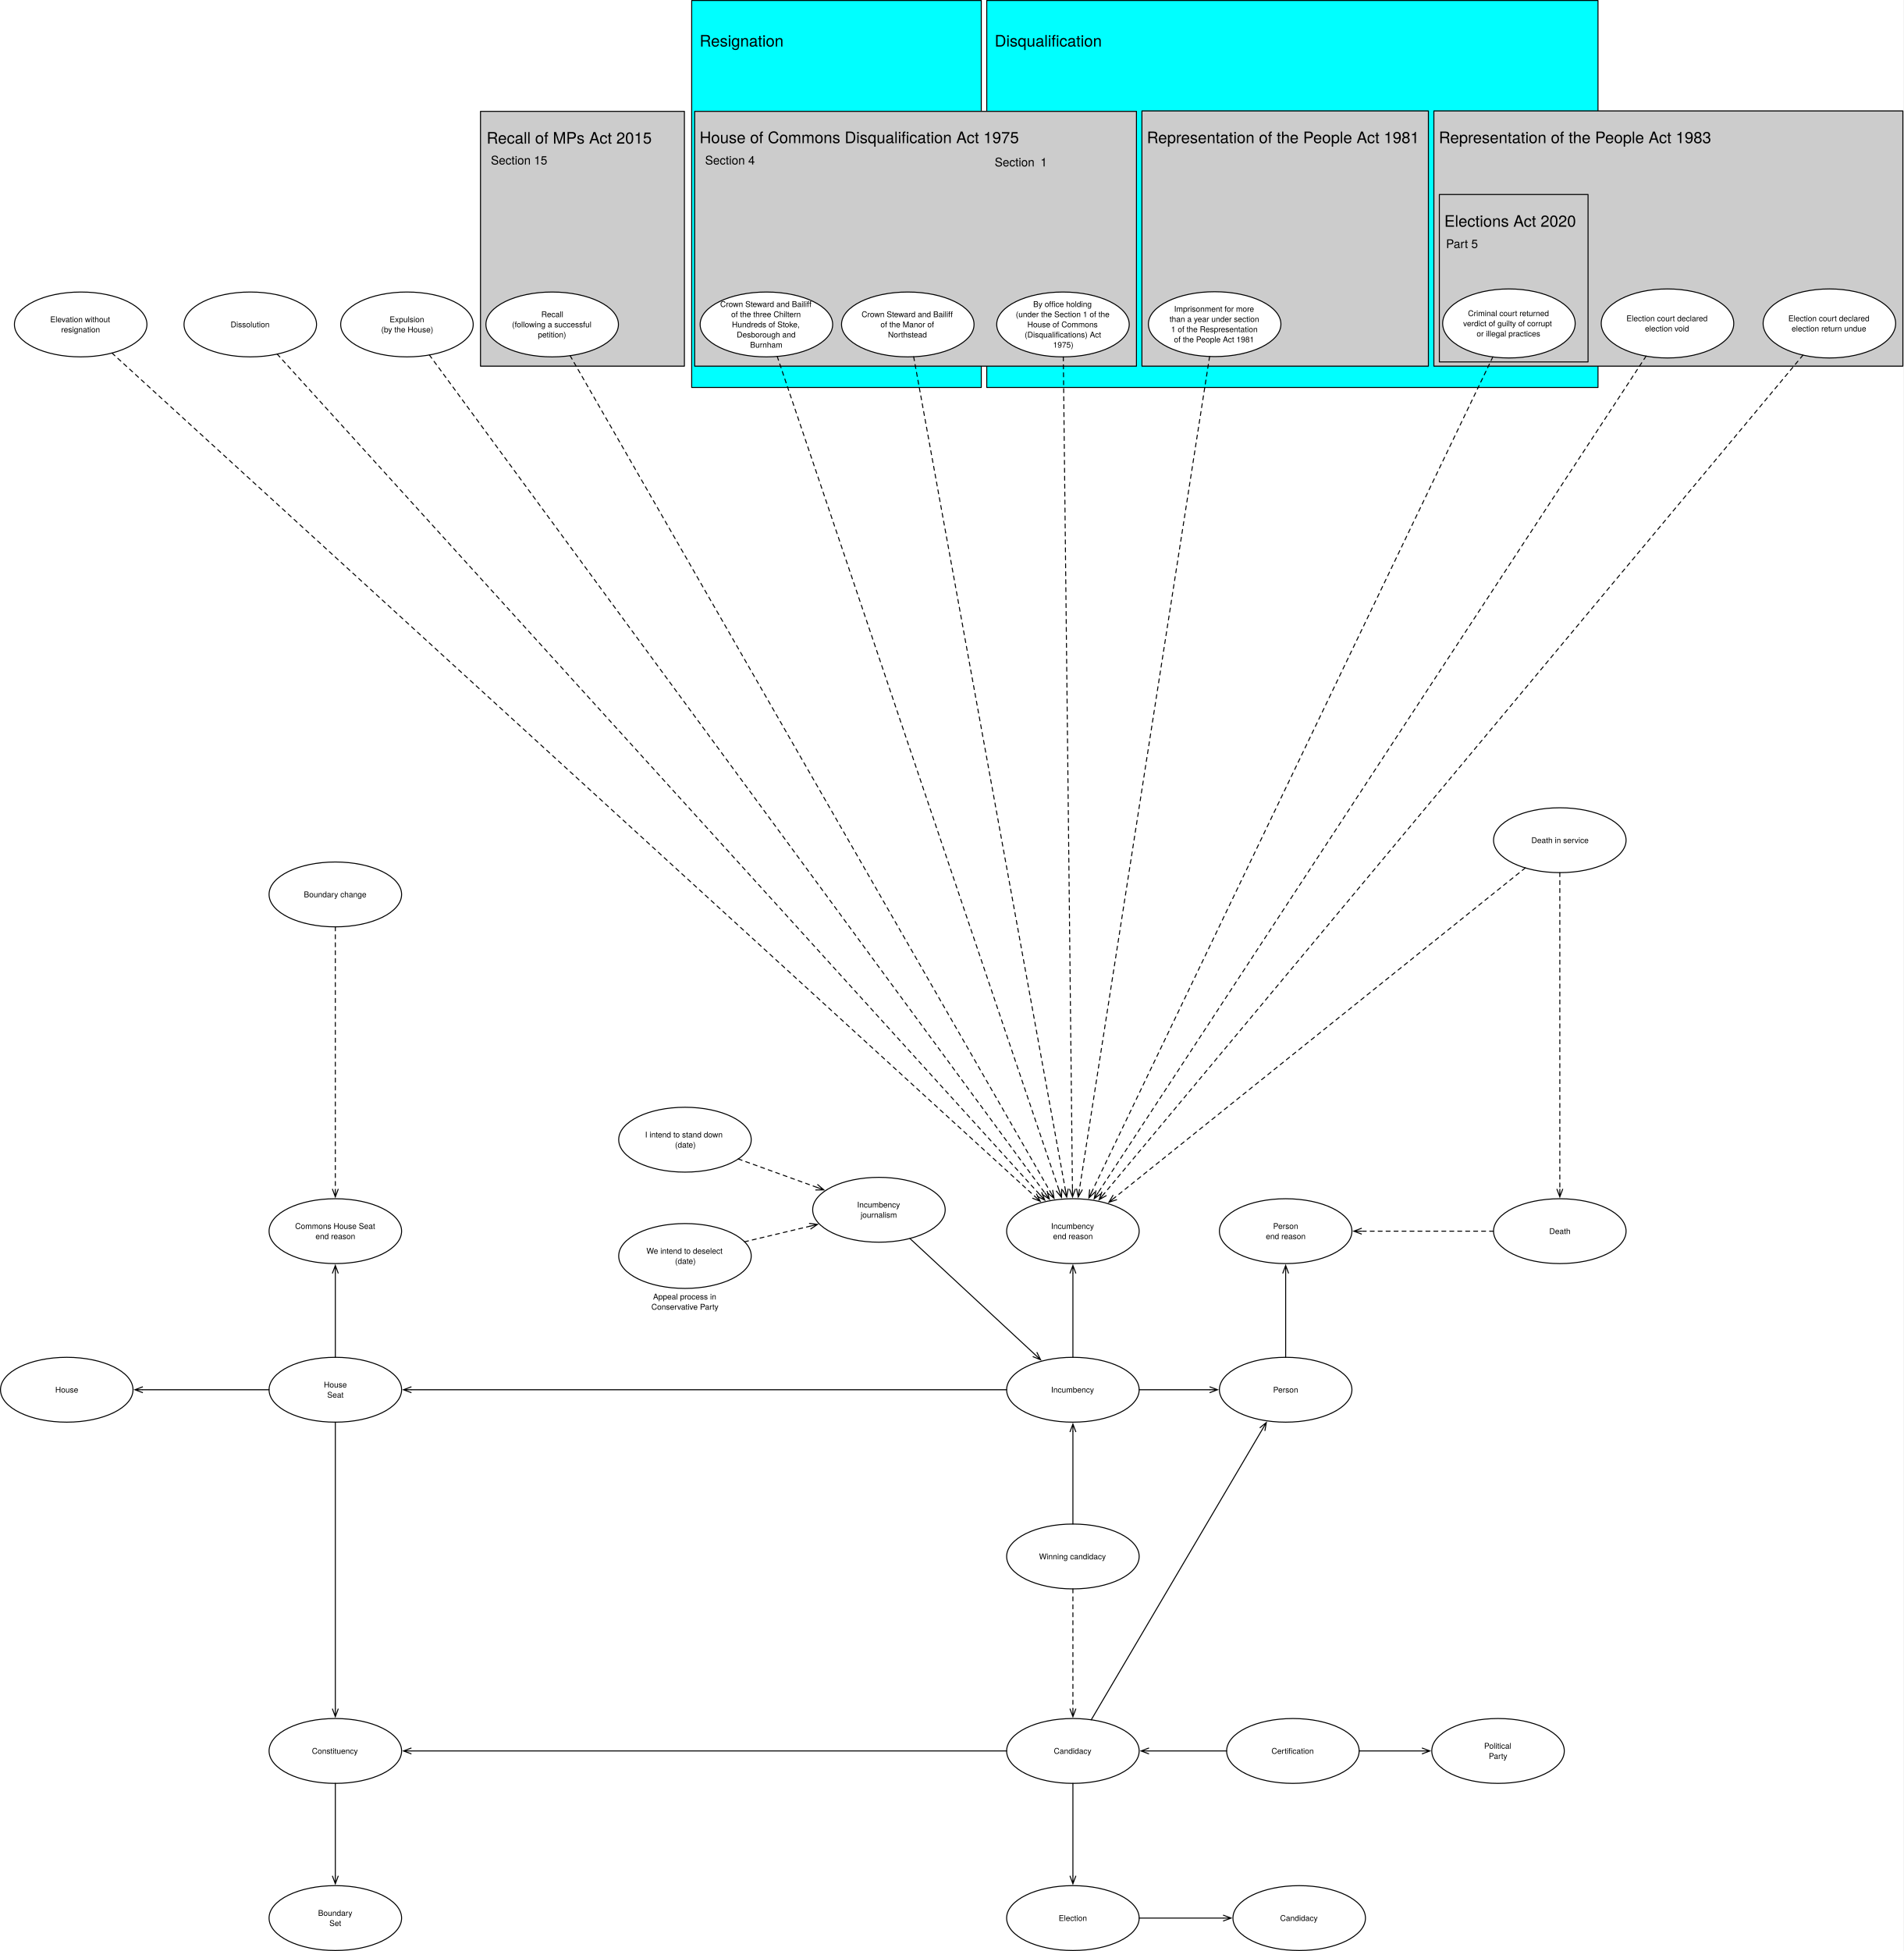
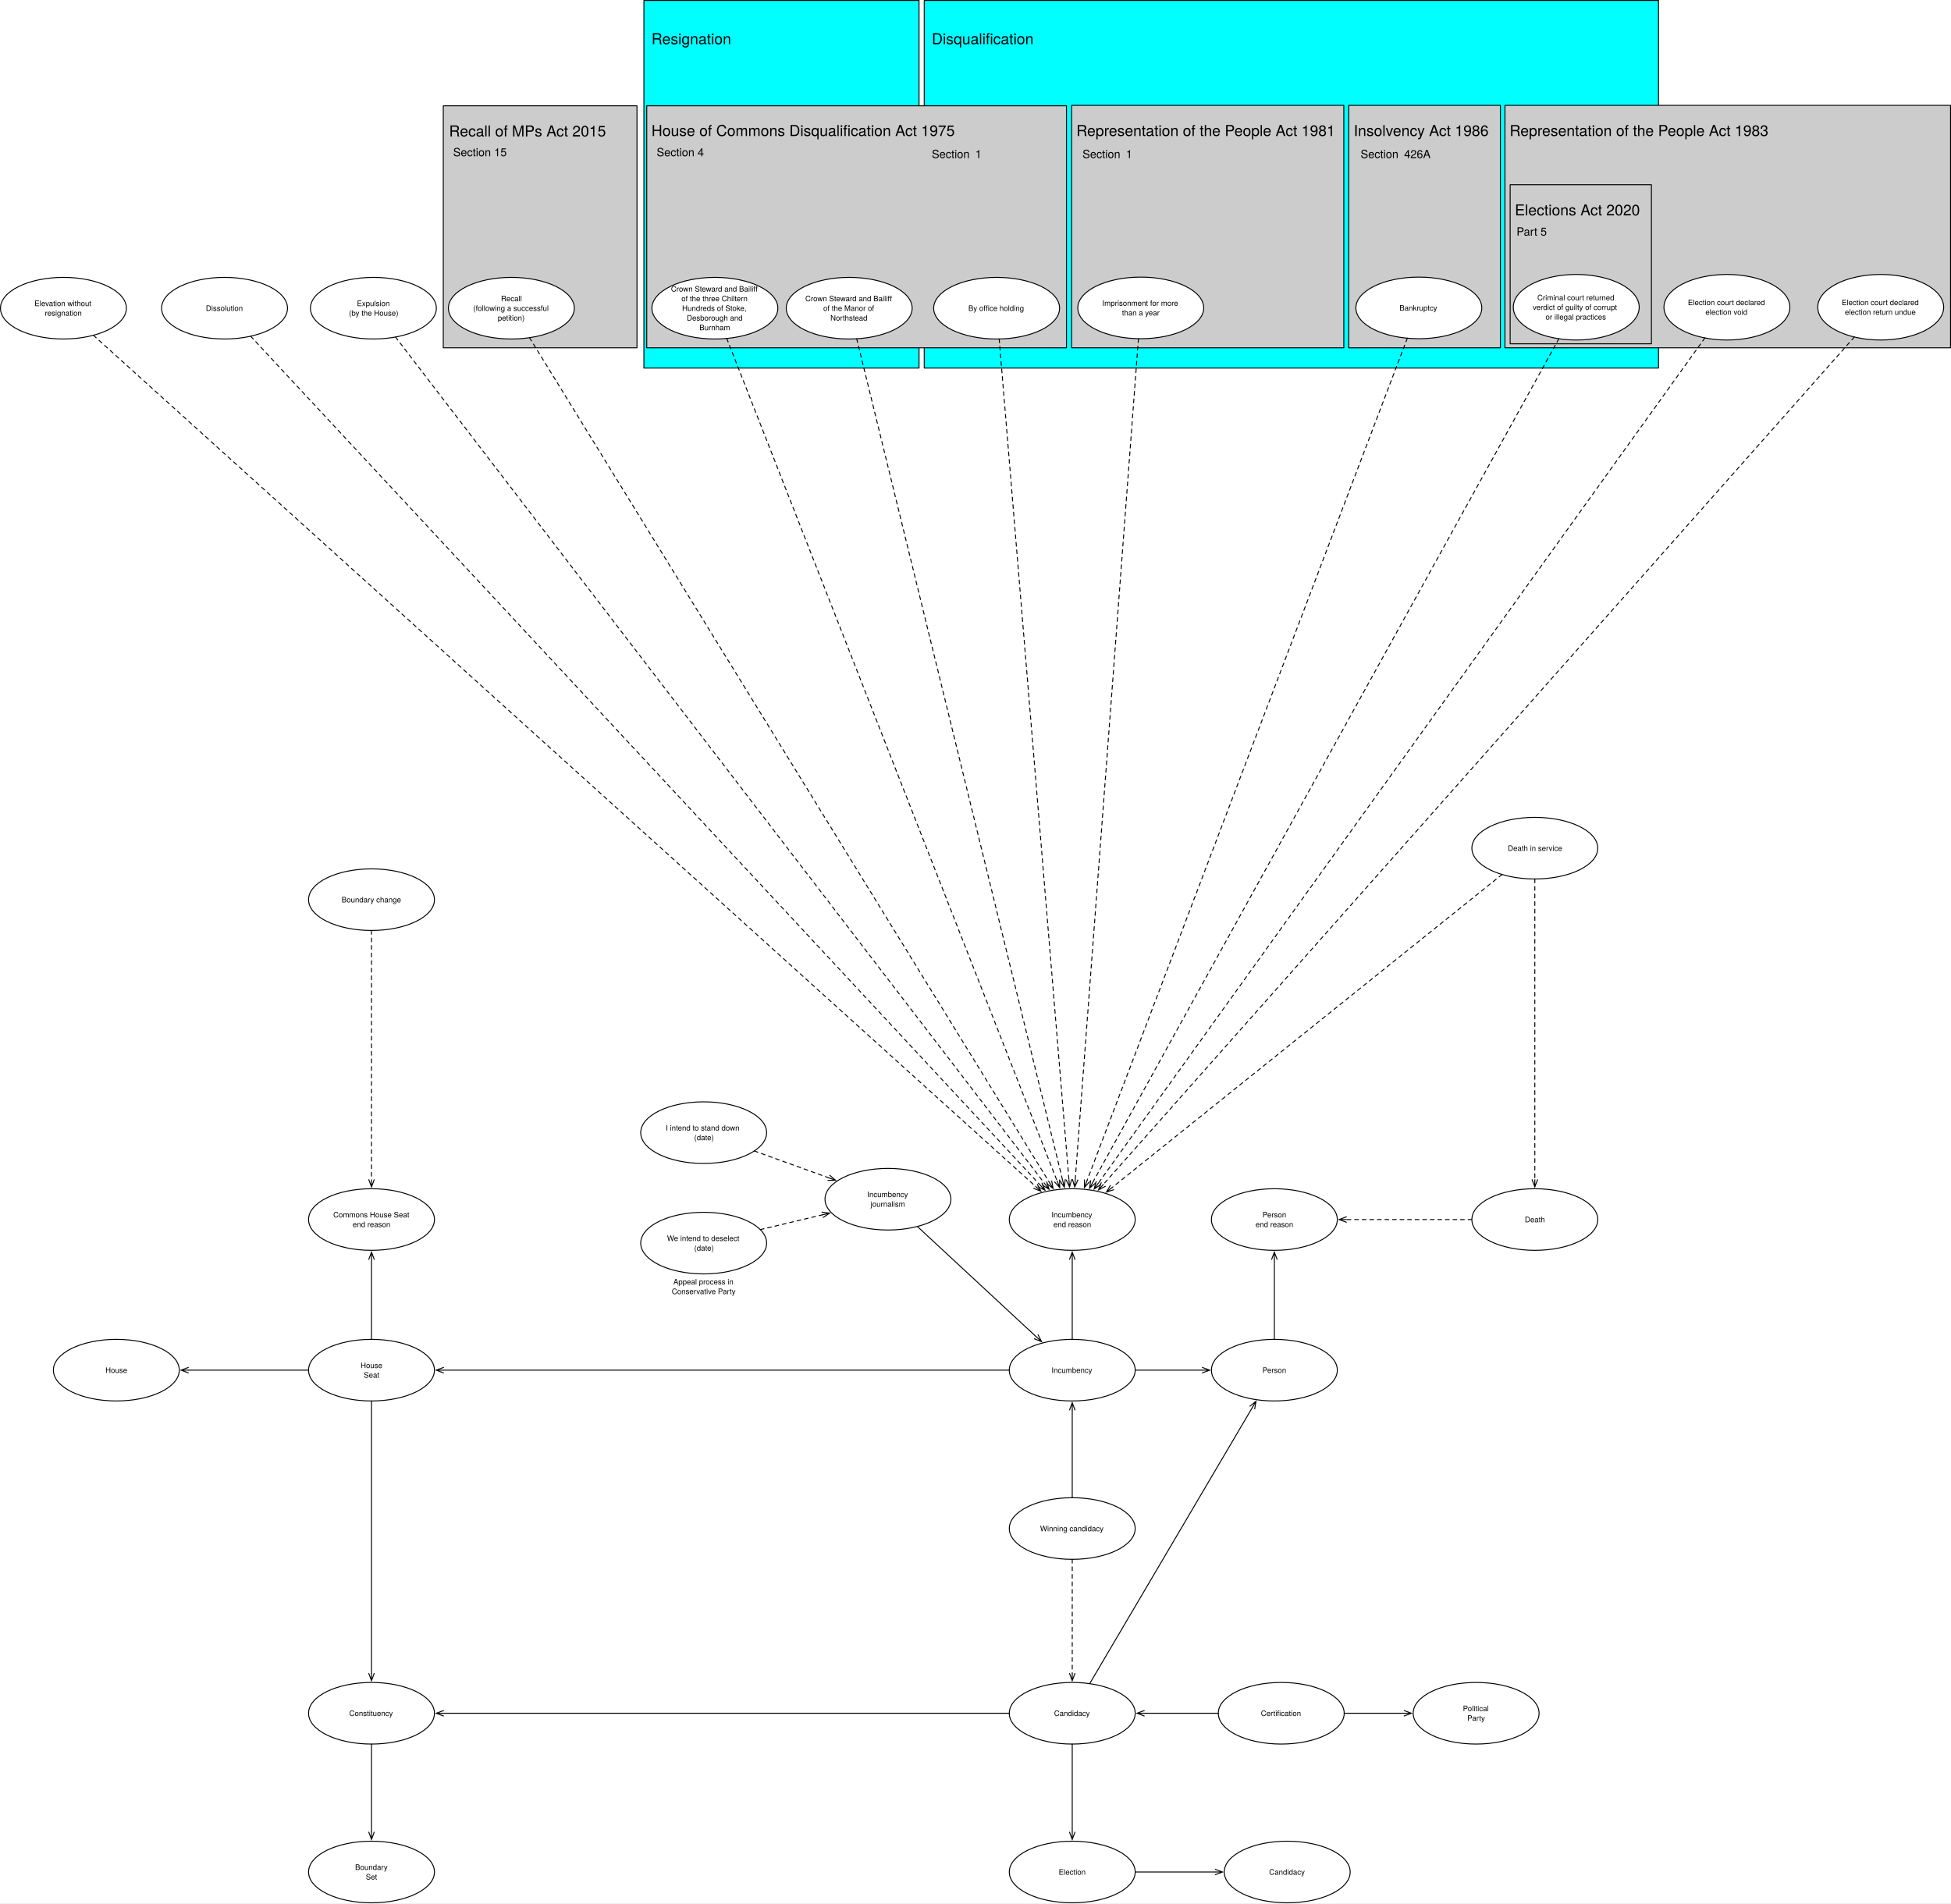
- <svg xmlns="http://www.w3.org/2000/svg" version="1.1" viewBox="-846.5 -1042.5 1913.5 1961.197" width="1913.5" height="1961.197">
+ <svg xmlns="http://www.w3.org/2000/svg" version="1.1" viewBox="-902.5 -1095.5 2064.5 2014.197" width="2064.5" height="2014.197">
  <defs>
    <marker orient="auto" overflow="visible" markerUnits="strokeWidth" id="StickArrow_Marker" stroke-linejoin="miter" stroke-miterlimit="10" viewBox="-1 -4 10 8" markerWidth="10" markerHeight="8" color="black">
      <g>
        <path d="M 8 0 L 0 0 M 0 -3 L 8 0 L 0 3" fill="none" stroke="currentColor" stroke-width="1" />
      </g>
    </marker>
  </defs>
  <g id="Canvas_1" fill-opacity="1" stroke="none" stroke-opacity="1" stroke-dasharray="none" fill="none">
-     <rect fill="white" x="-846.5" y="-1042.5" width="1913.5" height="1961.197" />
+     <rect fill="white" x="-902.5" y="-1095.5" width="2064.5" height="2014.197" />
    <g id="Canvas_1_Layer_1">
      <g id="Graphic_76">
-         <rect x="145.5" y="-1042" width="614.5" height="389" fill="aqua" />
-         <rect x="145.5" y="-1042" width="614.5" height="389" stroke="black" stroke-linecap="round" stroke-linejoin="round" stroke-width="1" />
-       </g>
-       <g id="Graphic_90">
-         <rect x="595" y="-931" width="471.5" height="256.579" fill="#ccc" />
-         <rect x="595" y="-931" width="471.5" height="256.579" stroke="black" stroke-linecap="round" stroke-linejoin="round" stroke-width="1" />
-       </g>
-       <g id="Graphic_130">
-         <rect x="600.5" y="-847" width="149.5" height="168.324" fill="#ccc" />
-         <rect x="600.5" y="-847" width="149.5" height="168.324" stroke="black" stroke-linecap="round" stroke-linejoin="round" stroke-width="1" />
+         <rect x="75.5" y="-1095" width="777" height="389" fill="aqua" />
+         <rect x="75.5" y="-1095" width="777" height="389" stroke="black" stroke-linecap="round" stroke-linejoin="round" stroke-width="1" />
+       </g>
+       <g id="Graphic_138">
+         <rect x="524.667" y="-984" width="160.5" height="256.579" fill="#ccc" />
+         <rect x="524.667" y="-984" width="160.5" height="256.579" stroke="black" stroke-linecap="round" stroke-linejoin="round" stroke-width="1" />
      </g>
      <g id="Graphic_127">
-         <rect x="-363.454" y="-930.554" width="205" height="256.134" fill="#ccc" />
-         <rect x="-363.454" y="-930.554" width="205" height="256.134" stroke="black" stroke-linecap="round" stroke-linejoin="round" stroke-width="1" />
+         <rect x="-433.454" y="-983.554" width="205" height="256.134" fill="#ccc" />
+         <rect x="-433.454" y="-983.554" width="205" height="256.134" stroke="black" stroke-linecap="round" stroke-linejoin="round" stroke-width="1" />
      </g>
      <g id="Graphic_125">
-         <text transform="translate(-353 -888.1434)" fill="black">
+         <text transform="translate(-423 -941.1434)" fill="black">
          <tspan font-family="Helvetica Neue" font-size="12" fill="black" x="0" y="11">Section 15</tspan>
        </text>
      </g>
      <g id="Graphic_67">
-         <rect x="-151.136" y="-1042" width="291.136" height="389" fill="aqua" />
-         <rect x="-151.136" y="-1042" width="291.136" height="389" stroke="black" stroke-linecap="round" stroke-linejoin="round" stroke-width="1" />
+         <rect x="-221.136" y="-1095" width="291.136" height="389" fill="aqua" />
+         <rect x="-221.136" y="-1095" width="291.136" height="389" stroke="black" stroke-linecap="round" stroke-linejoin="round" stroke-width="1" />
      </g>
      <g id="Graphic_97">
-         <rect x="-148.136" y="-930.554" width="444.136" height="256.134" fill="#ccc" />
-         <rect x="-148.136" y="-930.554" width="444.136" height="256.134" stroke="black" stroke-linecap="round" stroke-linejoin="round" stroke-width="1" />
+         <rect x="-218.136" y="-983.554" width="444.136" height="256.134" fill="#ccc" />
+         <rect x="-218.136" y="-983.554" width="444.136" height="256.134" stroke="black" stroke-linecap="round" stroke-linejoin="round" stroke-width="1" />
      </g>
      <g id="Graphic_118">
-         <rect x="301.5" y="-931" width="288" height="256.579" fill="#ccc" />
-         <rect x="301.5" y="-931" width="288" height="256.579" stroke="black" stroke-linecap="round" stroke-linejoin="round" stroke-width="1" />
+         <rect x="231.5" y="-984" width="288" height="256.579" fill="#ccc" />
+         <rect x="231.5" y="-984" width="288" height="256.579" stroke="black" stroke-linecap="round" stroke-linejoin="round" stroke-width="1" />
      </g>
      <g id="Graphic_110">
-         <text transform="translate(306.5 -913.5573)" fill="black">
+         <text transform="translate(236.5 -966.5573)" fill="black">
          <tspan font-family="Helvetica Neue" font-size="16" fill="black" x="0" y="15">Representation of the People Act 1981</tspan>
        </text>
      </g>
      <g id="Graphic_31">
-         <ellipse cx="222.114" cy="-716.352" rx="66.614" ry="32.598" fill="white" />
-         <ellipse cx="222.114" cy="-716.352" rx="66.614" ry="32.598" stroke="black" stroke-linecap="round" stroke-linejoin="round" stroke-width="1" />
-         <text transform="translate(173.8228 -741.9124)" fill="black">
+         <ellipse cx="152.114" cy="-769.352" rx="66.614" ry="32.598" fill="white" />
+         <ellipse cx="152.114" cy="-769.352" rx="66.614" ry="32.598" stroke="black" stroke-linecap="round" stroke-linejoin="round" stroke-width="1" />
+         <text transform="translate(103.8228 -774.4644)" fill="black">
          <tspan font-family="Helvetica Neue" font-size="8" fill="black" x="18.351" y="8">By office holding</tspan>
-           <tspan font-family="Helvetica Neue" font-size="8" fill="black" x=".871" y="18.224">(under the Section 1 of the </tspan>
-           <tspan font-family="Helvetica Neue" font-size="8" fill="black" x="12.503" y="28.448">House of Commons </tspan>
-           <tspan font-family="Helvetica Neue" font-size="8" fill="black" x="9.847" y="38.672">(Disqualifications) Act </tspan>
-           <tspan font-family="Helvetica Neue" font-size="8" fill="black" x="38.359" y="48.896">1975)</tspan>
        </text>
      </g>
      <g id="Graphic_77">
-         <text transform="translate(153.5 -1010.699)" fill="black">
+         <text transform="translate(83.5 -1063.699)" fill="black">
          <tspan font-family="Helvetica Neue" font-size="16" fill="black" x="0" y="15">Disqualification</tspan>
        </text>
      </g>
      <g id="Graphic_83">
-         <ellipse cx="374.614" cy="-716.65" rx="66.614" ry="32.598" fill="white" />
-         <ellipse cx="374.614" cy="-716.65" rx="66.614" ry="32.598" stroke="black" stroke-linecap="round" stroke-linejoin="round" stroke-width="1" />
-         <text transform="translate(326.3228 -737.0977)" fill="black">
+         <ellipse cx="304.614" cy="-769.65" rx="66.614" ry="32.598" fill="white" />
+         <ellipse cx="304.614" cy="-769.65" rx="66.614" ry="32.598" stroke="black" stroke-linecap="round" stroke-linejoin="round" stroke-width="1" />
+         <text transform="translate(256.3228 -779.8737)" fill="black">
          <tspan font-family="Helvetica Neue" font-size="8" fill="black" x="7.535" y="8">Imprisonment for more </tspan>
-           <tspan font-family="Helvetica Neue" font-size="8" fill="black" x="2.947" y="18.224">than a year under section </tspan>
-           <tspan font-family="Helvetica Neue" font-size="8" fill="black" x="4.503" y="28.448">1 of the Respresentation </tspan>
-           <tspan font-family="Helvetica Neue" font-size="8" fill="black" x="7.391" y="38.672">of the People Act 1981</tspan>
-         </text>
-       </g>
-       <g id="Graphic_35">
-         <ellipse cx="670.447" cy="-717.359" rx="66.614" ry="34.682" fill="white" />
-         <ellipse cx="670.447" cy="-717.359" rx="66.614" ry="34.682" stroke="black" stroke-linecap="round" stroke-linejoin="round" stroke-width="1" />
-         <text transform="translate(622.1562 -732.6945)" fill="black">
-           <tspan font-family="Helvetica Neue" font-size="8" fill="black" x="7.099" y="8">Criminal court returned </tspan>
-           <tspan font-family="Helvetica Neue" font-size="8" fill="black" x="2.287" y="18.224">verdict of guilty of corrupt </tspan>
-           <tspan font-family="Helvetica Neue" font-size="8" fill="black" x="15.851" y="28.448">or illegal practices</tspan>
-         </text>
-       </g>
-       <g id="Graphic_88">
-         <ellipse cx="829.864" cy="-717.359" rx="66.614" ry="34.682" fill="white" />
-         <ellipse cx="829.864" cy="-717.359" rx="66.614" ry="34.682" stroke="black" stroke-linecap="round" stroke-linejoin="round" stroke-width="1" />
-         <text transform="translate(781.5728 -727.5825)" fill="black">
-           <tspan font-family="Helvetica Neue" font-size="8" fill="black" x="7.027" y="8">Election court declared </tspan>
-           <tspan font-family="Helvetica Neue" font-size="8" fill="black" x="25.623" y="18.224">election void</tspan>
-         </text>
-       </g>
-       <g id="Graphic_89">
-         <ellipse cx="992.614" cy="-717.359" rx="66.614" ry="34.682" fill="white" />
-         <ellipse cx="992.614" cy="-717.359" rx="66.614" ry="34.682" stroke="black" stroke-linecap="round" stroke-linejoin="round" stroke-width="1" />
-         <text transform="translate(944.3228 -727.5825)" fill="black">
-           <tspan font-family="Helvetica Neue" font-size="8" fill="black" x="7.027" y="8">Election court declared </tspan>
-           <tspan font-family="Helvetica Neue" font-size="8" fill="black" x="10.355" y="18.224">election return undue</tspan>
-         </text>
-       </g>
-       <g id="Graphic_91">
-         <text transform="translate(600 -913.5573)" fill="black">
-           <tspan font-family="Helvetica Neue" font-size="16" fill="black" x="0" y="15">Representation of the People Act 1983</tspan>
+           <tspan font-family="Helvetica Neue" font-size="8" fill="black" x="28.435" y="18.224">than a year</tspan>
        </text>
      </g>
      <g id="Graphic_22">
-         <ellipse cx="-76.022" cy="-716.352" rx="66.614" ry="32.598" fill="white" />
-         <ellipse cx="-76.022" cy="-716.352" rx="66.614" ry="32.598" stroke="black" stroke-linecap="round" stroke-linejoin="round" stroke-width="1" />
-         <text transform="translate(-124.313 -741.9124)" fill="black">
+         <ellipse cx="-146.022" cy="-769.352" rx="66.614" ry="32.598" fill="white" />
+         <ellipse cx="-146.022" cy="-769.352" rx="66.614" ry="32.598" stroke="black" stroke-linecap="round" stroke-linejoin="round" stroke-width="1" />
+         <text transform="translate(-194.313 -794.9124)" fill="black">
          <tspan font-family="Helvetica Neue" font-size="8" fill="black" x="1.839" y="8">Crown Steward and Bailiff </tspan>
          <tspan font-family="Helvetica Neue" font-size="8" fill="black" x="12.879" y="18.224">of the three Chiltern </tspan>
          <tspan font-family="Helvetica Neue" font-size="8" fill="black" x="13.615" y="28.448">Hundreds of Stoke, </tspan>
          <tspan font-family="Helvetica Neue" font-size="8" fill="black" x="18.503" y="38.672">Desborough and</tspan>
          <tspan font-family="Helvetica Neue" font-size="8" fill="black" x="31.915" y="48.896">Burnham</tspan>
        </text>
      </g>
      <g id="Graphic_25">
-         <ellipse cx="66.114" cy="-716.352" rx="66.614" ry="32.598" fill="white" />
-         <ellipse cx="66.114" cy="-716.352" rx="66.614" ry="32.598" stroke="black" stroke-linecap="round" stroke-linejoin="round" stroke-width="1" />
-         <text transform="translate(17.82284 -731.6884)" fill="black">
+         <ellipse cx="-3.886" cy="-769.352" rx="66.614" ry="32.598" fill="white" />
+         <ellipse cx="-3.886" cy="-769.352" rx="66.614" ry="32.598" stroke="black" stroke-linecap="round" stroke-linejoin="round" stroke-width="1" />
+         <text transform="translate(-52.17717 -784.6884)" fill="black">
          <tspan font-family="Helvetica Neue" font-size="8" fill="black" x="1.839" y="8">Crown Steward and Bailiff </tspan>
          <tspan font-family="Helvetica Neue" font-size="8" fill="black" x="20.879" y="18.224">of the Manor of </tspan>
          <tspan font-family="Helvetica Neue" font-size="8" fill="black" x="28.363" y="28.448">Northstead</tspan>
        </text>
      </g>
      <g id="Graphic_68">
-         <text transform="translate(-143.1358 -1010.699)" fill="black">
+         <text transform="translate(-213.1358 -1063.699)" fill="black">
          <tspan font-family="Helvetica Neue" font-size="16" fill="black" x="0" y="15">Resignation</tspan>
        </text>
      </g>
      <g id="Graphic_94">
-         <text transform="translate(-143.1358 -913.5573)" fill="black">
+         <text transform="translate(-213.1358 -966.5573)" fill="black">
          <tspan font-family="Helvetica Neue" font-size="16" fill="black" x="0" y="15">House of Commons Disqualification Act 1975</tspan>
        </text>
      </g>
      <g id="Graphic_2">
        <ellipse cx="446" cy="354.5" rx="66.614" ry="32.598" fill="white" />
        <ellipse cx="446" cy="354.5" rx="66.614" ry="32.598" stroke="black" stroke-linecap="round" stroke-linejoin="round" stroke-width="1" />
        <text transform="translate(397.7087 349.388)" fill="black">
          <tspan font-family="Helvetica Neue" font-size="8" fill="black" x="35.699" y="8">Person</tspan>
        </text>
      </g>
      <g id="Graphic_4">
        <ellipse cx="232.114" cy="354.5" rx="66.614" ry="32.598" fill="white" />
        <ellipse cx="232.114" cy="354.5" rx="66.614" ry="32.598" stroke="black" stroke-linecap="round" stroke-linejoin="round" stroke-width="1" />
        <text transform="translate(183.8228 349.388)" fill="black">
          <tspan font-family="Helvetica Neue" font-size="8" fill="black" x="26.355" y="8">Incumbency</tspan>
        </text>
      </g>
      <g id="Graphic_5">
        <ellipse cx="-509.386" cy="354.5" rx="66.614" ry="32.598" fill="white" />
        <ellipse cx="-509.386" cy="354.5" rx="66.614" ry="32.598" stroke="black" stroke-linecap="round" stroke-linejoin="round" stroke-width="1" />
        <text transform="translate(-557.6772 344.276)" fill="black">
          <tspan font-family="Helvetica Neue" font-size="8" fill="black" x="36.735" y="8">House</tspan>
          <tspan font-family="Helvetica Neue" font-size="8" fill="black" x="40.143" y="18.224">Seat</tspan>
        </text>
      </g>
      <g id="Graphic_6">
        <ellipse cx="-779.386" cy="354.5" rx="66.614" ry="32.598" fill="white" />
        <ellipse cx="-779.386" cy="354.5" rx="66.614" ry="32.598" stroke="black" stroke-linecap="round" stroke-linejoin="round" stroke-width="1" />
        <text transform="translate(-827.6772 349.388)" fill="black">
          <tspan font-family="Helvetica Neue" font-size="8" fill="black" x="36.735" y="8">House</tspan>
        </text>
      </g>
      <g id="Line_7">
        <line x1="298.728" y1="354.5" x2="369.486" y2="354.5" marker-end="url(#StickArrow_Marker)" stroke="black" stroke-linecap="round" stroke-linejoin="round" stroke-width="1" />
      </g>
      <g id="Line_8">
        <line x1="165.5" y1="354.5" x2="-432.872" y2="354.5" marker-end="url(#StickArrow_Marker)" stroke="black" stroke-linecap="round" stroke-linejoin="round" stroke-width="1" />
      </g>
      <g id="Line_9">
        <line x1="-576" y1="354.5" x2="-702.872" y2="354.5" marker-end="url(#StickArrow_Marker)" stroke="black" stroke-linecap="round" stroke-linejoin="round" stroke-width="1" />
      </g>
      <g id="Graphic_10">
        <ellipse cx="-509.386" cy="717.598" rx="66.614" ry="32.598" fill="white" />
        <ellipse cx="-509.386" cy="717.598" rx="66.614" ry="32.598" stroke="black" stroke-linecap="round" stroke-linejoin="round" stroke-width="1" />
        <text transform="translate(-557.6772 712.4864)" fill="black">
          <tspan font-family="Helvetica Neue" font-size="8" fill="black" x="24.731" y="8">Constituency</tspan>
        </text>
      </g>
      <g id="Line_11">
        <line x1="-509.386" y1="387.098" x2="-509.386" y2="675.1" marker-end="url(#StickArrow_Marker)" stroke="black" stroke-linecap="round" stroke-linejoin="round" stroke-width="1" />
      </g>
      <g id="Graphic_12">
        <ellipse cx="-509.386" cy="885.598" rx="66.614" ry="32.598" fill="white" />
        <ellipse cx="-509.386" cy="885.598" rx="66.614" ry="32.598" stroke="black" stroke-linecap="round" stroke-linejoin="round" stroke-width="1" />
        <text transform="translate(-557.6772 875.3744)" fill="black">
          <tspan font-family="Helvetica Neue" font-size="8" fill="black" x="30.955" y="8">Boundary</tspan>
          <tspan font-family="Helvetica Neue" font-size="8" fill="black" x="42.291" y="18.224">Set</tspan>
        </text>
      </g>
      <g id="Line_13">
        <line x1="-509.386" y1="750.197" x2="-509.386" y2="843.1" marker-end="url(#StickArrow_Marker)" stroke="black" stroke-linecap="round" stroke-linejoin="round" stroke-width="1" />
      </g>
      <g id="Graphic_16">
        <ellipse cx="232.114" cy="522.098" rx="66.614" ry="32.598" fill="white" />
        <ellipse cx="232.114" cy="522.098" rx="66.614" ry="32.598" stroke="black" stroke-linecap="round" stroke-linejoin="round" stroke-width="1" />
        <text transform="translate(183.8228 516.9864)" fill="black">
          <tspan font-family="Helvetica Neue" font-size="8" fill="black" x="14.283" y="8">Winning candidacy</tspan>
        </text>
      </g>
      <g id="Line_17">
        <line x1="232.114" y1="554.697" x2="232.114" y2="675.1" marker-end="url(#StickArrow_Marker)" stroke="black" stroke-linecap="round" stroke-linejoin="round" stroke-dasharray="4.0,4.0" stroke-width="1" />
      </g>
      <g id="Line_18">
        <line x1="232.114" y1="489.5" x2="232.114" y2="396.998" marker-end="url(#StickArrow_Marker)" stroke="black" stroke-linecap="round" stroke-linejoin="round" stroke-width="1" />
      </g>
      <g id="Graphic_20">
        <ellipse cx="232.114" cy="195.098" rx="66.614" ry="32.598" fill="white" />
        <ellipse cx="232.114" cy="195.098" rx="66.614" ry="32.598" stroke="black" stroke-linecap="round" stroke-linejoin="round" stroke-width="1" />
        <text transform="translate(183.8228 184.8744)" fill="black">
          <tspan font-family="Helvetica Neue" font-size="8" fill="black" x="26.355" y="8">Incumbency</tspan>
          <tspan font-family="Helvetica Neue" font-size="8" fill="black" x="28.359" y="18.224">end reason</tspan>
        </text>
      </g>
      <g id="Line_21">
        <line x1="232.114" y1="321.902" x2="232.114" y2="237.597" marker-end="url(#StickArrow_Marker)" stroke="black" stroke-linecap="round" stroke-linejoin="round" stroke-width="1" />
      </g>
      <g id="Graphic_27">
-         <ellipse cx="-594.886" cy="-716.352" rx="66.614" ry="32.598" fill="white" />
-         <ellipse cx="-594.886" cy="-716.352" rx="66.614" ry="32.598" stroke="black" stroke-linecap="round" stroke-linejoin="round" stroke-width="1" />
-         <text transform="translate(-643.1772 -721.4644)" fill="black">
+         <ellipse cx="-664.886" cy="-769.352" rx="66.614" ry="32.598" fill="white" />
+         <ellipse cx="-664.886" cy="-769.352" rx="66.614" ry="32.598" stroke="black" stroke-linecap="round" stroke-linejoin="round" stroke-width="1" />
+         <text transform="translate(-713.1772 -774.4644)" fill="black">
          <tspan font-family="Helvetica Neue" font-size="8" fill="black" x="28.511" y="8">Dissolution</tspan>
        </text>
      </g>
      <g id="Line_28">
-         <line x1="-567.846" y1="-686.551" x2="198.421" y2="157.965" marker-end="url(#StickArrow_Marker)" stroke="black" stroke-linecap="round" stroke-linejoin="round" stroke-dasharray="4.0,4.0" stroke-width="1" />
+         <line x1="-637.284" y1="-739.674" x2="197.77" y2="158.171" marker-end="url(#StickArrow_Marker)" stroke="black" stroke-linecap="round" stroke-linejoin="round" stroke-dasharray="4.0,4.0" stroke-width="1" />
      </g>
      <g id="Graphic_29">
-         <ellipse cx="-437.386" cy="-716.352" rx="66.614" ry="32.598" fill="white" />
-         <ellipse cx="-437.386" cy="-716.352" rx="66.614" ry="32.598" stroke="black" stroke-linecap="round" stroke-linejoin="round" stroke-width="1" />
-         <text transform="translate(-485.6772 -726.5764)" fill="black">
+         <ellipse cx="-507.386" cy="-769.352" rx="66.614" ry="32.598" fill="white" />
+         <ellipse cx="-507.386" cy="-769.352" rx="66.614" ry="32.598" stroke="black" stroke-linecap="round" stroke-linejoin="round" stroke-width="1" />
+         <text transform="translate(-555.6772 -779.5764)" fill="black">
          <tspan font-family="Helvetica Neue" font-size="8" fill="black" x="30.883" y="8">Expulsion</tspan>
          <tspan font-family="Helvetica Neue" font-size="8" fill="black" x="22.435" y="18.224">(by the House)</tspan>
        </text>
      </g>
      <g id="Line_30">
-         <line x1="-414.847" y1="-685.668" x2="203.715" y2="156.436" marker-end="url(#StickArrow_Marker)" stroke="black" stroke-linecap="round" stroke-linejoin="round" stroke-dasharray="4.0,4.0" stroke-width="1" />
+         <line x1="-483.978" y1="-738.824" x2="202.683" y2="156.714" marker-end="url(#StickArrow_Marker)" stroke="black" stroke-linecap="round" stroke-linejoin="round" stroke-dasharray="4.0,4.0" stroke-width="1" />
      </g>
      <g id="Line_32">
-         <line x1="222.472" y1="-683.754" x2="231.648" y2="152.601" marker-end="url(#StickArrow_Marker)" stroke="black" stroke-linecap="round" stroke-linejoin="round" stroke-dasharray="4.0,4.0" stroke-width="1" />
+         <line x1="154.816" y1="-736.781" x2="228.594" y2="152.661" marker-end="url(#StickArrow_Marker)" stroke="black" stroke-linecap="round" stroke-linejoin="round" stroke-dasharray="4.0,4.0" stroke-width="1" />
      </g>
      <g id="Graphic_33">
-         <ellipse cx="-291.386" cy="-716.352" rx="66.614" ry="32.598" fill="white" />
-         <ellipse cx="-291.386" cy="-716.352" rx="66.614" ry="32.598" stroke="black" stroke-linecap="round" stroke-linejoin="round" stroke-width="1" />
-         <text transform="translate(-339.6772 -731.6884)" fill="black">
+         <ellipse cx="-361.386" cy="-769.352" rx="66.614" ry="32.598" fill="white" />
+         <ellipse cx="-361.386" cy="-769.352" rx="66.614" ry="32.598" stroke="black" stroke-linecap="round" stroke-linejoin="round" stroke-width="1" />
+         <text transform="translate(-409.6772 -784.6884)" fill="black">
          <tspan font-family="Helvetica Neue" font-size="8" fill="black" x="37.331" y="8">Recall</tspan>
          <tspan font-family="Helvetica Neue" font-size="8" fill="black" x="7.927" y="18.224">(following a successful </tspan>
          <tspan font-family="Helvetica Neue" font-size="8" fill="black" x="33.919" y="28.448">petition)</tspan>
        </text>
      </g>
      <g id="Line_34">
-         <line x1="-273.358" y1="-684.964" x2="209.155" y2="155.126" marker-end="url(#StickArrow_Marker)" stroke="black" stroke-linecap="round" stroke-linejoin="round" stroke-dasharray="4.0,4.0" stroke-width="1" />
+         <line x1="-342.174" y1="-738.133" x2="207.714" y2="155.447" marker-end="url(#StickArrow_Marker)" stroke="black" stroke-linecap="round" stroke-linejoin="round" stroke-dasharray="4.0,4.0" stroke-width="1" />
      </g>
      <g id="Graphic_44">
        <ellipse cx="232.114" cy="717.598" rx="66.614" ry="32.598" fill="white" />
        <ellipse cx="232.114" cy="717.598" rx="66.614" ry="32.598" stroke="black" stroke-linecap="round" stroke-linejoin="round" stroke-width="1" />
        <text transform="translate(183.8228 712.4864)" fill="black">
          <tspan font-family="Helvetica Neue" font-size="8" fill="black" x="29.103" y="8">Candidacy</tspan>
        </text>
      </g>
      <g id="Line_45">
        <line x1="165.5" y1="717.598" x2="-432.872" y2="717.598" marker-end="url(#StickArrow_Marker)" stroke="black" stroke-linecap="round" stroke-linejoin="round" stroke-width="1" />
      </g>
      <g id="Graphic_46">
        <ellipse cx="659.509" cy="717.598" rx="66.614" ry="32.598" fill="white" />
        <ellipse cx="659.509" cy="717.598" rx="66.614" ry="32.598" stroke="black" stroke-linecap="round" stroke-linejoin="round" stroke-width="1" />
        <text transform="translate(611.2178 707.3744)" fill="black">
          <tspan font-family="Helvetica Neue" font-size="8" fill="black" x="34.295" y="8">Political</tspan>
          <tspan font-family="Helvetica Neue" font-size="8" fill="black" x="38.959" y="18.224">Party</tspan>
        </text>
      </g>
      <g id="Graphic_47">
        <ellipse cx="453.281" cy="717.598" rx="66.614" ry="32.598" fill="white" />
        <ellipse cx="453.281" cy="717.598" rx="66.614" ry="32.598" stroke="black" stroke-linecap="round" stroke-linejoin="round" stroke-width="1" />
        <text transform="translate(404.9895 712.4864)" fill="black">
          <tspan font-family="Helvetica Neue" font-size="8" fill="black" x="26.739" y="8">Certification</tspan>
        </text>
      </g>
      <g id="Line_48">
        <line x1="386.667" y1="717.598" x2="308.628" y2="717.598" marker-end="url(#StickArrow_Marker)" stroke="black" stroke-linecap="round" stroke-linejoin="round" stroke-width="1" />
      </g>
      <g id="Line_49">
        <line x1="519.895" y1="717.598" x2="582.995" y2="717.598" marker-end="url(#StickArrow_Marker)" stroke="black" stroke-linecap="round" stroke-linejoin="round" stroke-width="1" />
      </g>
      <g id="Line_50">
        <line x1="250.569" y1="686.27" x2="422.521" y2="394.359" marker-end="url(#StickArrow_Marker)" stroke="black" stroke-linecap="round" stroke-linejoin="round" stroke-width="1" />
      </g>
      <g id="Graphic_51">
        <ellipse cx="232.114" cy="885.598" rx="66.614" ry="32.598" fill="white" />
        <ellipse cx="232.114" cy="885.598" rx="66.614" ry="32.598" stroke="black" stroke-linecap="round" stroke-linejoin="round" stroke-width="1" />
        <text transform="translate(183.8228 880.4864)" fill="black">
          <tspan font-family="Helvetica Neue" font-size="8" fill="black" x="33.995" y="8">Election</tspan>
        </text>
      </g>
      <g id="Line_52">
        <line x1="232.114" y1="750.197" x2="232.114" y2="843.1" marker-end="url(#StickArrow_Marker)" stroke="black" stroke-linecap="round" stroke-linejoin="round" stroke-width="1" />
      </g>
      <g id="Graphic_54">
        <ellipse cx="459.614" cy="885.598" rx="66.614" ry="32.598" fill="white" />
        <ellipse cx="459.614" cy="885.598" rx="66.614" ry="32.598" stroke="black" stroke-linecap="round" stroke-linejoin="round" stroke-width="1" />
        <text transform="translate(411.3228 880.4864)" fill="black">
          <tspan font-family="Helvetica Neue" font-size="8" fill="black" x="29.103" y="8">Candidacy</tspan>
        </text>
      </g>
      <g id="Line_55">
        <line x1="298.728" y1="885.598" x2="383.1" y2="885.598" marker-end="url(#StickArrow_Marker)" stroke="black" stroke-linecap="round" stroke-linejoin="round" stroke-width="1" />
      </g>
      <g id="Graphic_56">
        <ellipse cx="37.114" cy="173.598" rx="66.614" ry="32.598" fill="white" />
        <ellipse cx="37.114" cy="173.598" rx="66.614" ry="32.598" stroke="black" stroke-linecap="round" stroke-linejoin="round" stroke-width="1" />
        <text transform="translate(-11.17717 163.3744)" fill="black">
          <tspan font-family="Helvetica Neue" font-size="8" fill="black" x="26.355" y="8">Incumbency</tspan>
          <tspan font-family="Helvetica Neue" font-size="8" fill="black" x="29.919" y="18.224">journalism</tspan>
        </text>
      </g>
      <g id="Line_57">
        <line x1="68.202" y1="202.439" x2="193.768" y2="318.926" marker-end="url(#StickArrow_Marker)" stroke="black" stroke-linecap="round" stroke-linejoin="round" stroke-width="1" />
      </g>
      <g id="Graphic_58">
        <ellipse cx="-157.886" cy="103.148" rx="66.614" ry="32.598" fill="white" />
        <ellipse cx="-157.886" cy="103.148" rx="66.614" ry="32.598" stroke="black" stroke-linecap="round" stroke-linejoin="round" stroke-width="1" />
        <text transform="translate(-206.1772 92.92364)" fill="black">
          <tspan font-family="Helvetica Neue" font-size="8" fill="black" x="8.207" y="8">I intend to stand down </tspan>
          <tspan font-family="Helvetica Neue" font-size="8" fill="black" x="38.291" y="18.224">(date)</tspan>
        </text>
      </g>
      <g id="Line_59">
        <line x1="-104.287" y1="122.512" x2="-25.795" y2="150.87" marker-end="url(#StickArrow_Marker)" stroke="black" stroke-linecap="round" stroke-linejoin="round" stroke-dasharray="4.0,4.0" stroke-width="1" />
      </g>
      <g id="Graphic_60">
        <ellipse cx="-157.886" cy="220.049" rx="66.614" ry="32.598" fill="white" />
        <ellipse cx="-157.886" cy="220.049" rx="66.614" ry="32.598" stroke="black" stroke-linecap="round" stroke-linejoin="round" stroke-width="1" />
        <text transform="translate(-206.1772 209.8252)" fill="black">
          <tspan font-family="Helvetica Neue" font-size="8" fill="black" x="9.547" y="8">We intend to deselect </tspan>
          <tspan font-family="Helvetica Neue" font-size="8" fill="black" x="38.291" y="18.224">(date)</tspan>
        </text>
      </g>
      <g id="Line_61">
        <line x1="-97.975" y1="205.778" x2="-32.428" y2="190.164" marker-end="url(#StickArrow_Marker)" stroke="black" stroke-linecap="round" stroke-linejoin="round" stroke-dasharray="4.0,4.0" stroke-width="1" />
      </g>
      <g id="Graphic_62">
        <text transform="translate(-212.8858 255.8006)" fill="black">
          <tspan font-family="Helvetica Neue" font-size="8" fill="black" x="22.92" y="8">Appeal process in </tspan>
          <tspan font-family="Helvetica Neue" font-size="8" fill="black" x="21.224" y="18.224">Conservative Party</tspan>
        </text>
      </g>
      <g id="Graphic_65">
-         <ellipse cx="-765.386" cy="-716.352" rx="66.614" ry="32.598" fill="white" />
-         <ellipse cx="-765.386" cy="-716.352" rx="66.614" ry="32.598" stroke="black" stroke-linecap="round" stroke-linejoin="round" stroke-width="1" />
-         <text transform="translate(-813.6772 -726.5764)" fill="black">
+         <ellipse cx="-835.386" cy="-769.352" rx="66.614" ry="32.598" fill="white" />
+         <ellipse cx="-835.386" cy="-769.352" rx="66.614" ry="32.598" stroke="black" stroke-linecap="round" stroke-linejoin="round" stroke-width="1" />
+         <text transform="translate(-883.6772 -779.5764)" fill="black">
          <tspan font-family="Helvetica Neue" font-size="8" fill="black" x="17.699" y="8">Elevation without </tspan>
          <tspan font-family="Helvetica Neue" font-size="8" fill="black" x="28.659" y="18.224">resignation</tspan>
        </text>
      </g>
      <g id="Line_66">
-         <line x1="-733.928" y1="-687.608" x2="193.348" y2="159.676" marker-end="url(#StickArrow_Marker)" stroke="black" stroke-linecap="round" stroke-linejoin="round" stroke-dasharray="4.0,4.0" stroke-width="1" />
+         <line x1="-803.651" y1="-740.681" x2="193.034" y2="159.79" marker-end="url(#StickArrow_Marker)" stroke="black" stroke-linecap="round" stroke-linejoin="round" stroke-dasharray="4.0,4.0" stroke-width="1" />
      </g>
      <g id="Graphic_69">
        <ellipse cx="446" cy="195.098" rx="66.614" ry="32.598" fill="white" />
        <ellipse cx="446" cy="195.098" rx="66.614" ry="32.598" stroke="black" stroke-linecap="round" stroke-linejoin="round" stroke-width="1" />
        <text transform="translate(397.7087 184.8744)" fill="black">
          <tspan font-family="Helvetica Neue" font-size="8" fill="black" x="35.699" y="8">Person</tspan>
          <tspan font-family="Helvetica Neue" font-size="8" fill="black" x="28.359" y="18.224">end reason</tspan>
        </text>
      </g>
      <g id="Line_70">
        <line x1="446" y1="321.902" x2="446" y2="237.597" marker-end="url(#StickArrow_Marker)" stroke="black" stroke-linecap="round" stroke-linejoin="round" stroke-width="1" />
      </g>
      <g id="Graphic_71">
        <ellipse cx="721.614" cy="-197.902" rx="66.614" ry="32.598" fill="white" />
        <ellipse cx="721.614" cy="-197.902" rx="66.614" ry="32.598" stroke="black" stroke-linecap="round" stroke-linejoin="round" stroke-width="1" />
        <text transform="translate(673.3228 -203.0136)" fill="black">
          <tspan font-family="Helvetica Neue" font-size="8" fill="black" x="19.695" y="8">Death in service</tspan>
        </text>
      </g>
      <g id="Line_72">
        <line x1="655" y1="195.098" x2="522.514" y2="195.098" marker-end="url(#StickArrow_Marker)" stroke="black" stroke-linecap="round" stroke-linejoin="round" stroke-dasharray="4.0,4.0" stroke-width="1" />
      </g>
      <g id="Line_73">
        <line x1="686.936" y1="-170.06" x2="274.512" y2="161.059" marker-end="url(#StickArrow_Marker)" stroke="black" stroke-linecap="round" stroke-linejoin="round" stroke-dasharray="4.0,4.0" stroke-width="1" />
      </g>
      <g id="Graphic_74">
        <ellipse cx="721.614" cy="195.098" rx="66.614" ry="32.598" fill="white" />
        <ellipse cx="721.614" cy="195.098" rx="66.614" ry="32.598" stroke="black" stroke-linecap="round" stroke-linejoin="round" stroke-width="1" />
        <text transform="translate(673.3228 189.9864)" fill="black">
          <tspan font-family="Helvetica Neue" font-size="8" fill="black" x="37.695" y="8">Death</tspan>
        </text>
      </g>
      <g id="Line_75">
        <line x1="721.614" y1="-165.303" x2="721.614" y2="152.6" marker-end="url(#StickArrow_Marker)" stroke="black" stroke-linecap="round" stroke-linejoin="round" stroke-dasharray="4.0,4.0" stroke-width="1" />
      </g>
      <g id="Graphic_78">
        <ellipse cx="-509.386" cy="195.098" rx="66.614" ry="32.598" fill="white" />
        <ellipse cx="-509.386" cy="195.098" rx="66.614" ry="32.598" stroke="black" stroke-linecap="round" stroke-linejoin="round" stroke-width="1" />
        <text transform="translate(-557.6772 184.8744)" fill="black">
          <tspan font-family="Helvetica Neue" font-size="8" fill="black" x="7.835" y="8">Commons House Seat </tspan>
          <tspan font-family="Helvetica Neue" font-size="8" fill="black" x="28.359" y="18.224">end reason </tspan>
        </text>
      </g>
      <g id="Line_79">
        <line x1="-509.386" y1="321.902" x2="-509.386" y2="237.597" marker-end="url(#StickArrow_Marker)" stroke="black" stroke-linecap="round" stroke-linejoin="round" stroke-width="1" />
      </g>
      <g id="Graphic_80">
        <ellipse cx="-509.386" cy="-143.402" rx="66.614" ry="32.598" fill="white" />
        <ellipse cx="-509.386" cy="-143.402" rx="66.614" ry="32.598" stroke="black" stroke-linecap="round" stroke-linejoin="round" stroke-width="1" />
        <text transform="translate(-557.6772 -148.5136)" fill="black">
          <tspan font-family="Helvetica Neue" font-size="8" fill="black" x="16.655" y="8">Boundary change</tspan>
        </text>
      </g>
      <g id="Line_81">
        <line x1="-509.386" y1="-110.803" x2="-509.386" y2="152.6" marker-end="url(#StickArrow_Marker)" stroke="black" stroke-linecap="round" stroke-linejoin="round" stroke-dasharray="4.0,4.0" stroke-width="1" />
      </g>
      <g id="Line_84">
-         <line x1="369.534" y1="-684.146" x2="238.723" y2="152.813" marker-end="url(#StickArrow_Marker)" stroke="black" stroke-linecap="round" stroke-linejoin="round" stroke-dasharray="4.0,4.0" stroke-width="1" />
+         <line x1="302.166" y1="-737.073" x2="235.304" y2="152.65" marker-end="url(#StickArrow_Marker)" stroke="black" stroke-linecap="round" stroke-linejoin="round" stroke-dasharray="4.0,4.0" stroke-width="1" />
      </g>
      <g id="Line_26">
-         <line x1="72.028" y1="-683.882" x2="224.427" y2="152.888" marker-end="url(#StickArrow_Marker)" stroke="black" stroke-linecap="round" stroke-linejoin="round" stroke-dasharray="4.0,4.0" stroke-width="1" />
+         <line x1="4.035" y1="-736.984" x2="221.841" y2="153.114" marker-end="url(#StickArrow_Marker)" stroke="black" stroke-linecap="round" stroke-linejoin="round" stroke-dasharray="4.0,4.0" stroke-width="1" />
      </g>
      <g id="Line_24">
-         <line x1="-65.148" y1="-684.189" x2="218.07" y2="153.556" marker-end="url(#StickArrow_Marker)" stroke="black" stroke-linecap="round" stroke-linejoin="round" stroke-dasharray="4.0,4.0" stroke-width="1" />
+         <line x1="-133.468" y1="-737.335" x2="215.947" y2="153.864" marker-end="url(#StickArrow_Marker)" stroke="black" stroke-linecap="round" stroke-linejoin="round" stroke-dasharray="4.0,4.0" stroke-width="1" />
      </g>
      <g id="Graphic_102">
-         <text transform="translate(-137.6358 -888.1434)" fill="black">
+         <text transform="translate(-207.6358 -941.1434)" fill="black">
          <tspan font-family="Helvetica Neue" font-size="12" fill="black" x="0" y="11">Section 4</tspan>
        </text>
      </g>
      <g id="Graphic_103">
-         <text transform="translate(153.5 -890.1994)" fill="black">
+         <text transform="translate(83.5 -943.1994)" fill="black">
          <tspan font-family="Helvetica Neue" font-size="12" fill="black" x="0" y="15">Section</tspan>
          <tspan font-family="Helvetica Neue" font-size="16" fill="black" y="15"> </tspan>
          <tspan font-family="Helvetica Neue" font-size="12" fill="black" y="15">1</tspan>
        </text>
      </g>
+       <g id="Graphic_131">
+         <text transform="translate(-427.2717 -966.1116)" fill="black">
+           <tspan font-family="Helvetica Neue" font-size="16" fill="black" x="0" y="15">Recall of MPs Act 2015</tspan>
+         </text>
+       </g>
+       <g id="Group_135">
+         <g id="Graphic_90">
+           <rect x="690" y="-984" width="471.5" height="256.579" fill="#ccc" />
+           <rect x="690" y="-984" width="471.5" height="256.579" stroke="black" stroke-linecap="round" stroke-linejoin="round" stroke-width="1" />
+         </g>
+         <g id="Graphic_130">
+           <rect x="695.5" y="-900" width="149.5" height="168.324" fill="#ccc" />
+           <rect x="695.5" y="-900" width="149.5" height="168.324" stroke="black" stroke-linecap="round" stroke-linejoin="round" stroke-width="1" />
+         </g>
+         <g id="Graphic_35">
+           <ellipse cx="765.447" cy="-770.359" rx="66.614" ry="34.682" fill="white" />
+           <ellipse cx="765.447" cy="-770.359" rx="66.614" ry="34.682" stroke="black" stroke-linecap="round" stroke-linejoin="round" stroke-width="1" />
+           <text transform="translate(717.1562 -785.6945)" fill="black">
+             <tspan font-family="Helvetica Neue" font-size="8" fill="black" x="7.099" y="8">Criminal court returned </tspan>
+             <tspan font-family="Helvetica Neue" font-size="8" fill="black" x="2.287" y="18.224">verdict of guilty of corrupt </tspan>
+             <tspan font-family="Helvetica Neue" font-size="8" fill="black" x="15.851" y="28.448">or illegal practices</tspan>
+           </text>
+         </g>
+         <g id="Graphic_88">
+           <ellipse cx="924.864" cy="-770.359" rx="66.614" ry="34.682" fill="white" />
+           <ellipse cx="924.864" cy="-770.359" rx="66.614" ry="34.682" stroke="black" stroke-linecap="round" stroke-linejoin="round" stroke-width="1" />
+           <text transform="translate(876.5728 -780.5825)" fill="black">
+             <tspan font-family="Helvetica Neue" font-size="8" fill="black" x="7.027" y="8">Election court declared </tspan>
+             <tspan font-family="Helvetica Neue" font-size="8" fill="black" x="25.623" y="18.224">election void</tspan>
+           </text>
+         </g>
+         <g id="Graphic_89">
+           <ellipse cx="1087.614" cy="-770.359" rx="66.614" ry="34.682" fill="white" />
+           <ellipse cx="1087.614" cy="-770.359" rx="66.614" ry="34.682" stroke="black" stroke-linecap="round" stroke-linejoin="round" stroke-width="1" />
+           <text transform="translate(1039.323 -780.5825)" fill="black">
+             <tspan font-family="Helvetica Neue" font-size="8" fill="black" x="7.027" y="8">Election court declared </tspan>
+             <tspan font-family="Helvetica Neue" font-size="8" fill="black" x="10.355" y="18.224">election return undue</tspan>
+           </text>
+         </g>
+         <g id="Graphic_132">
+           <text transform="translate(700.5 -882.5573)" fill="black">
+             <tspan font-family="Helvetica Neue" font-size="16" fill="black" x="0" y="15">Elections Act 2020</tspan>
+           </text>
+         </g>
+         <g id="Graphic_133">
+           <text transform="translate(702.2717 -857.1434)" fill="black">
+             <tspan font-family="Helvetica Neue" font-size="12" fill="black" x="0" y="11">Part 5</tspan>
+           </text>
+         </g>
+       </g>
+       <g id="Graphic_91">
+         <text transform="translate(695 -966.5573)" fill="black">
+           <tspan font-family="Helvetica Neue" font-size="16" fill="black" x="0" y="15">Representation of the People Act 1983</tspan>
+         </text>
+       </g>
+       <g id="Graphic_136">
+         <ellipse cx="598.886" cy="-769.65" rx="66.614" ry="32.598" fill="white" />
+         <ellipse cx="598.886" cy="-769.65" rx="66.614" ry="32.598" stroke="black" stroke-linecap="round" stroke-linejoin="round" stroke-width="1" />
+         <text transform="translate(550.5945 -774.7617)" fill="black">
+           <tspan font-family="Helvetica Neue" font-size="8" fill="black" x="27.767" y="8">Bankruptcy</tspan>
+         </text>
+       </g>
+       <g id="Graphic_137">
+         <text transform="translate(243 -943.1994)" fill="black">
+           <tspan font-family="Helvetica Neue" font-size="12" fill="black" x="0" y="15">Section</tspan>
+           <tspan font-family="Helvetica Neue" font-size="16" fill="black" y="15"> </tspan>
+           <tspan font-family="Helvetica Neue" font-size="12" fill="black" y="15">1</tspan>
+         </text>
+       </g>
+       <g id="Graphic_139">
+         <text transform="translate(537.2717 -943.1994)" fill="black">
+           <tspan font-family="Helvetica Neue" font-size="12" fill="black" x="0" y="15">Section</tspan>
+           <tspan font-family="Helvetica Neue" font-size="16" fill="black" y="15"> </tspan>
+           <tspan font-family="Helvetica Neue" font-size="12" fill="black" y="15">426A</tspan>
+         </text>
+       </g>
+       <g id="Graphic_140">
+         <text transform="translate(530 -966.5573)" fill="black">
+           <tspan font-family="Helvetica Neue" font-size="16" fill="black" x="0" y="15">Insolvency Act 1986</tspan>
+         </text>
+       </g>
+       <g id="Line_141">
+         <line x1="586.701" y1="-737.598" x2="247.817" y2="153.793" marker-end="url(#StickArrow_Marker)" stroke="black" stroke-linecap="round" stroke-linejoin="round" stroke-dasharray="4.0,4.0" stroke-width="1" />
+       </g>
      <g id="Line_36">
-         <line x1="654.282" y1="-683.708" x2="251.647" y2="154.437" marker-end="url(#StickArrow_Marker)" stroke="black" stroke-linecap="round" stroke-linejoin="round" stroke-dasharray="4.0,4.0" stroke-width="1" />
+         <line x1="747.032" y1="-737.021" x2="254.288" y2="154.959" marker-end="url(#StickArrow_Marker)" stroke="black" stroke-linecap="round" stroke-linejoin="round" stroke-dasharray="4.0,4.0" stroke-width="1" />
      </g>
      <g id="Line_92">
-         <line x1="966.09" y1="-685.534" x2="263.617" y2="157.301" marker-end="url(#StickArrow_Marker)" stroke="black" stroke-linecap="round" stroke-linejoin="round" stroke-dasharray="4.0,4.0" stroke-width="1" />
+         <line x1="1059.701" y1="-738.858" x2="265.188" y2="157.773" marker-end="url(#StickArrow_Marker)" stroke="black" stroke-linecap="round" stroke-linejoin="round" stroke-dasharray="4.0,4.0" stroke-width="1" />
      </g>
      <g id="Line_93">
-         <line x1="808.355" y1="-684.526" x2="257.879" y2="155.768" marker-end="url(#StickArrow_Marker)" stroke="black" stroke-linecap="round" stroke-linejoin="round" stroke-dasharray="4.0,4.0" stroke-width="1" />
-       </g>
-       <g id="Graphic_131">
-         <text transform="translate(-357.2717 -913.1116)" fill="black">
-           <tspan font-family="Helvetica Neue" font-size="16" fill="black" x="0" y="15">Recall of MPs Act 2015</tspan>
-         </text>
-       </g>
-       <g id="Graphic_132">
-         <text transform="translate(605.5 -829.5573)" fill="black">
-           <tspan font-family="Helvetica Neue" font-size="16" fill="black" x="0" y="15">Elections Act 2020</tspan>
-         </text>
-       </g>
-       <g id="Graphic_133">
-         <text transform="translate(607.2717 -804.1434)" fill="black">
-           <tspan font-family="Helvetica Neue" font-size="12" fill="black" x="0" y="11">Part 5</tspan>
-         </text>
+         <line x1="901.546" y1="-737.861" x2="259.96" y2="156.29" marker-end="url(#StickArrow_Marker)" stroke="black" stroke-linecap="round" stroke-linejoin="round" stroke-dasharray="4.0,4.0" stroke-width="1" />
      </g>
    </g>
  </g>
</svg>
